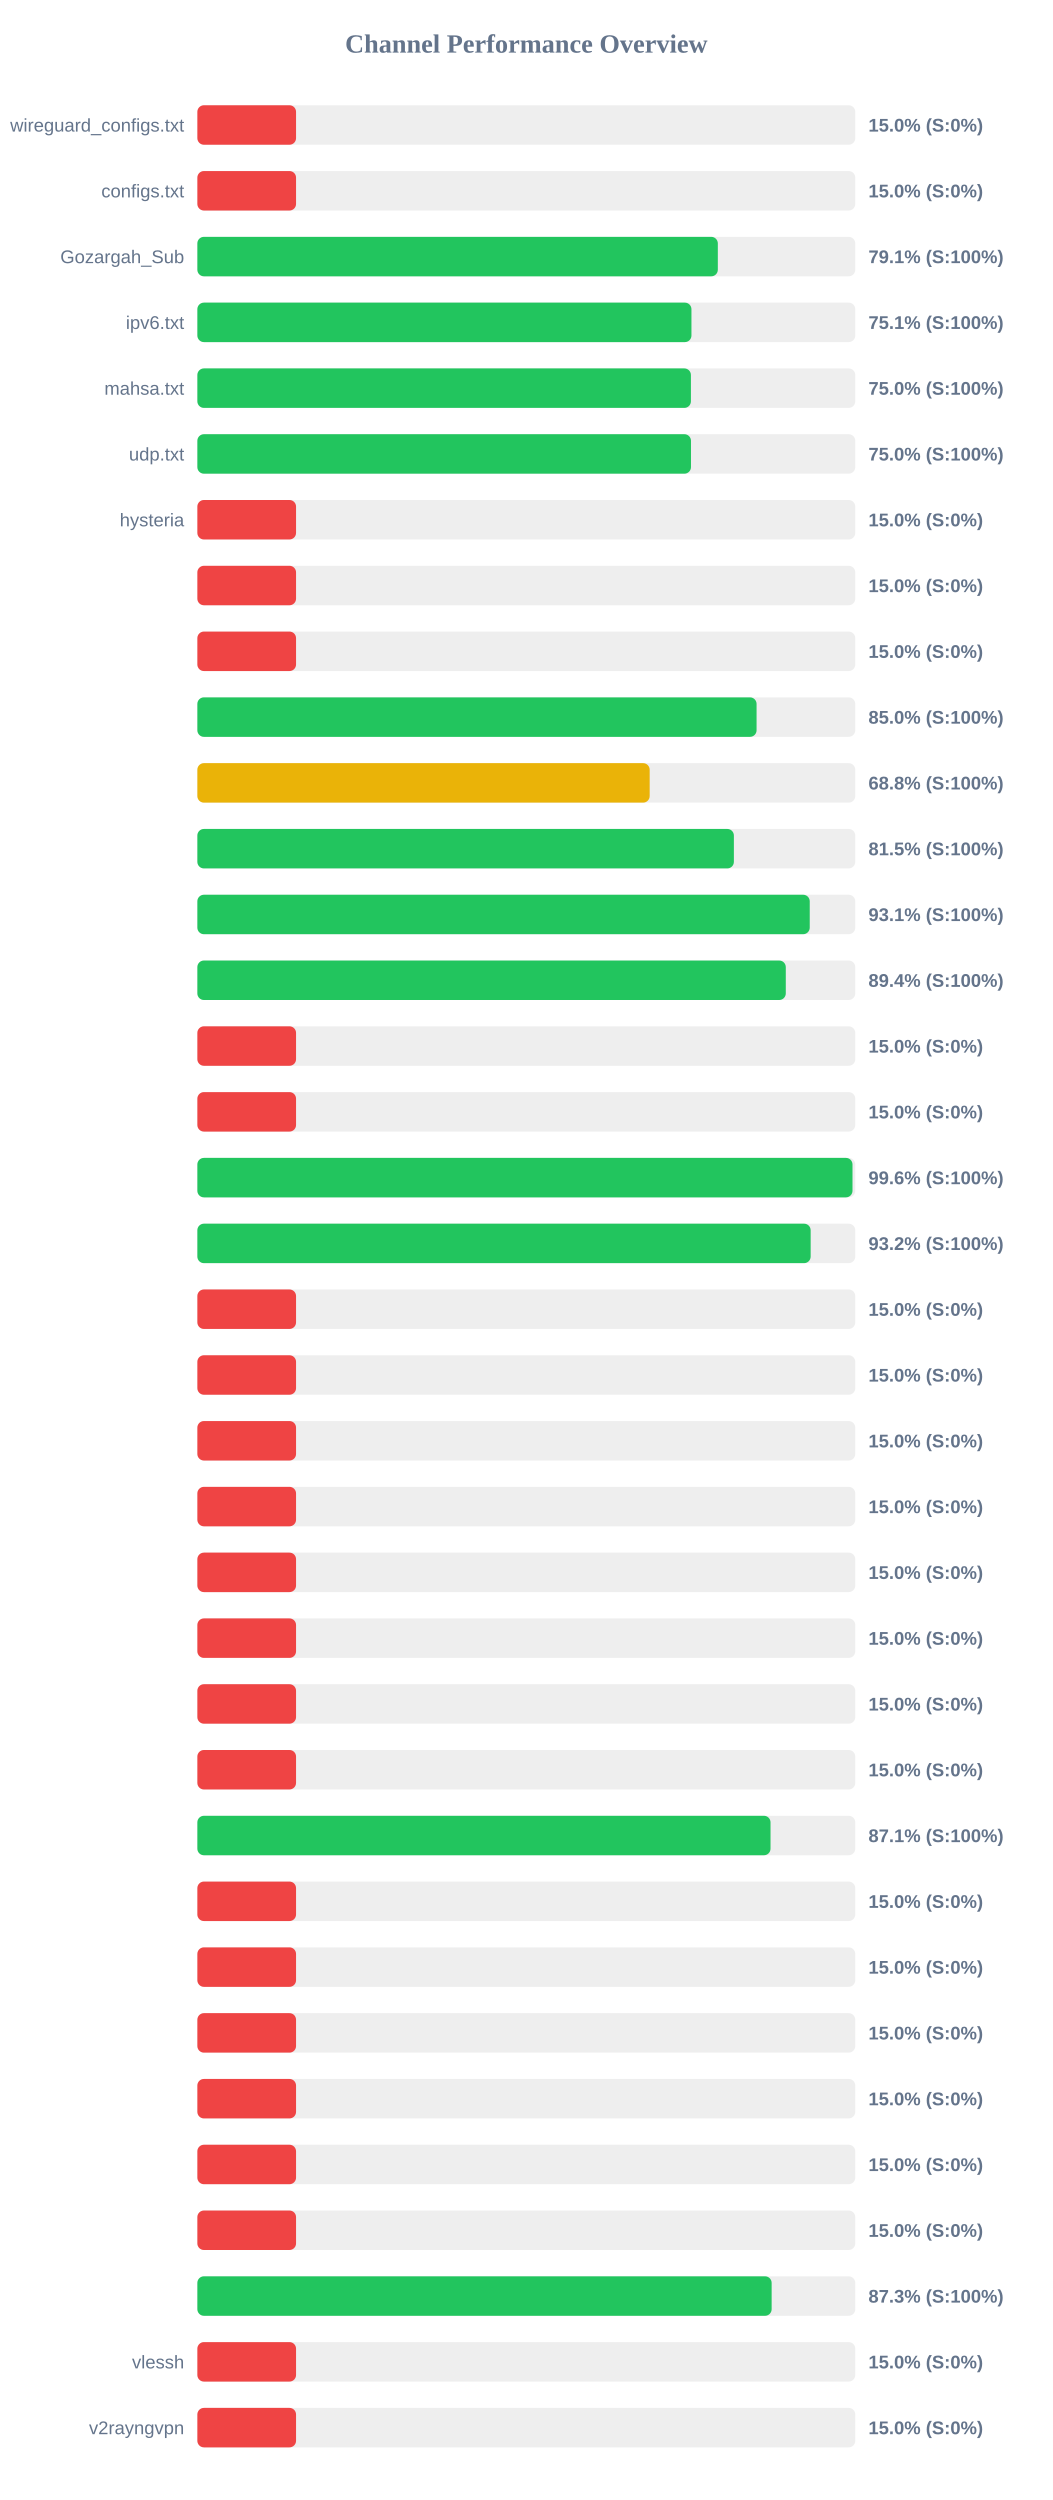
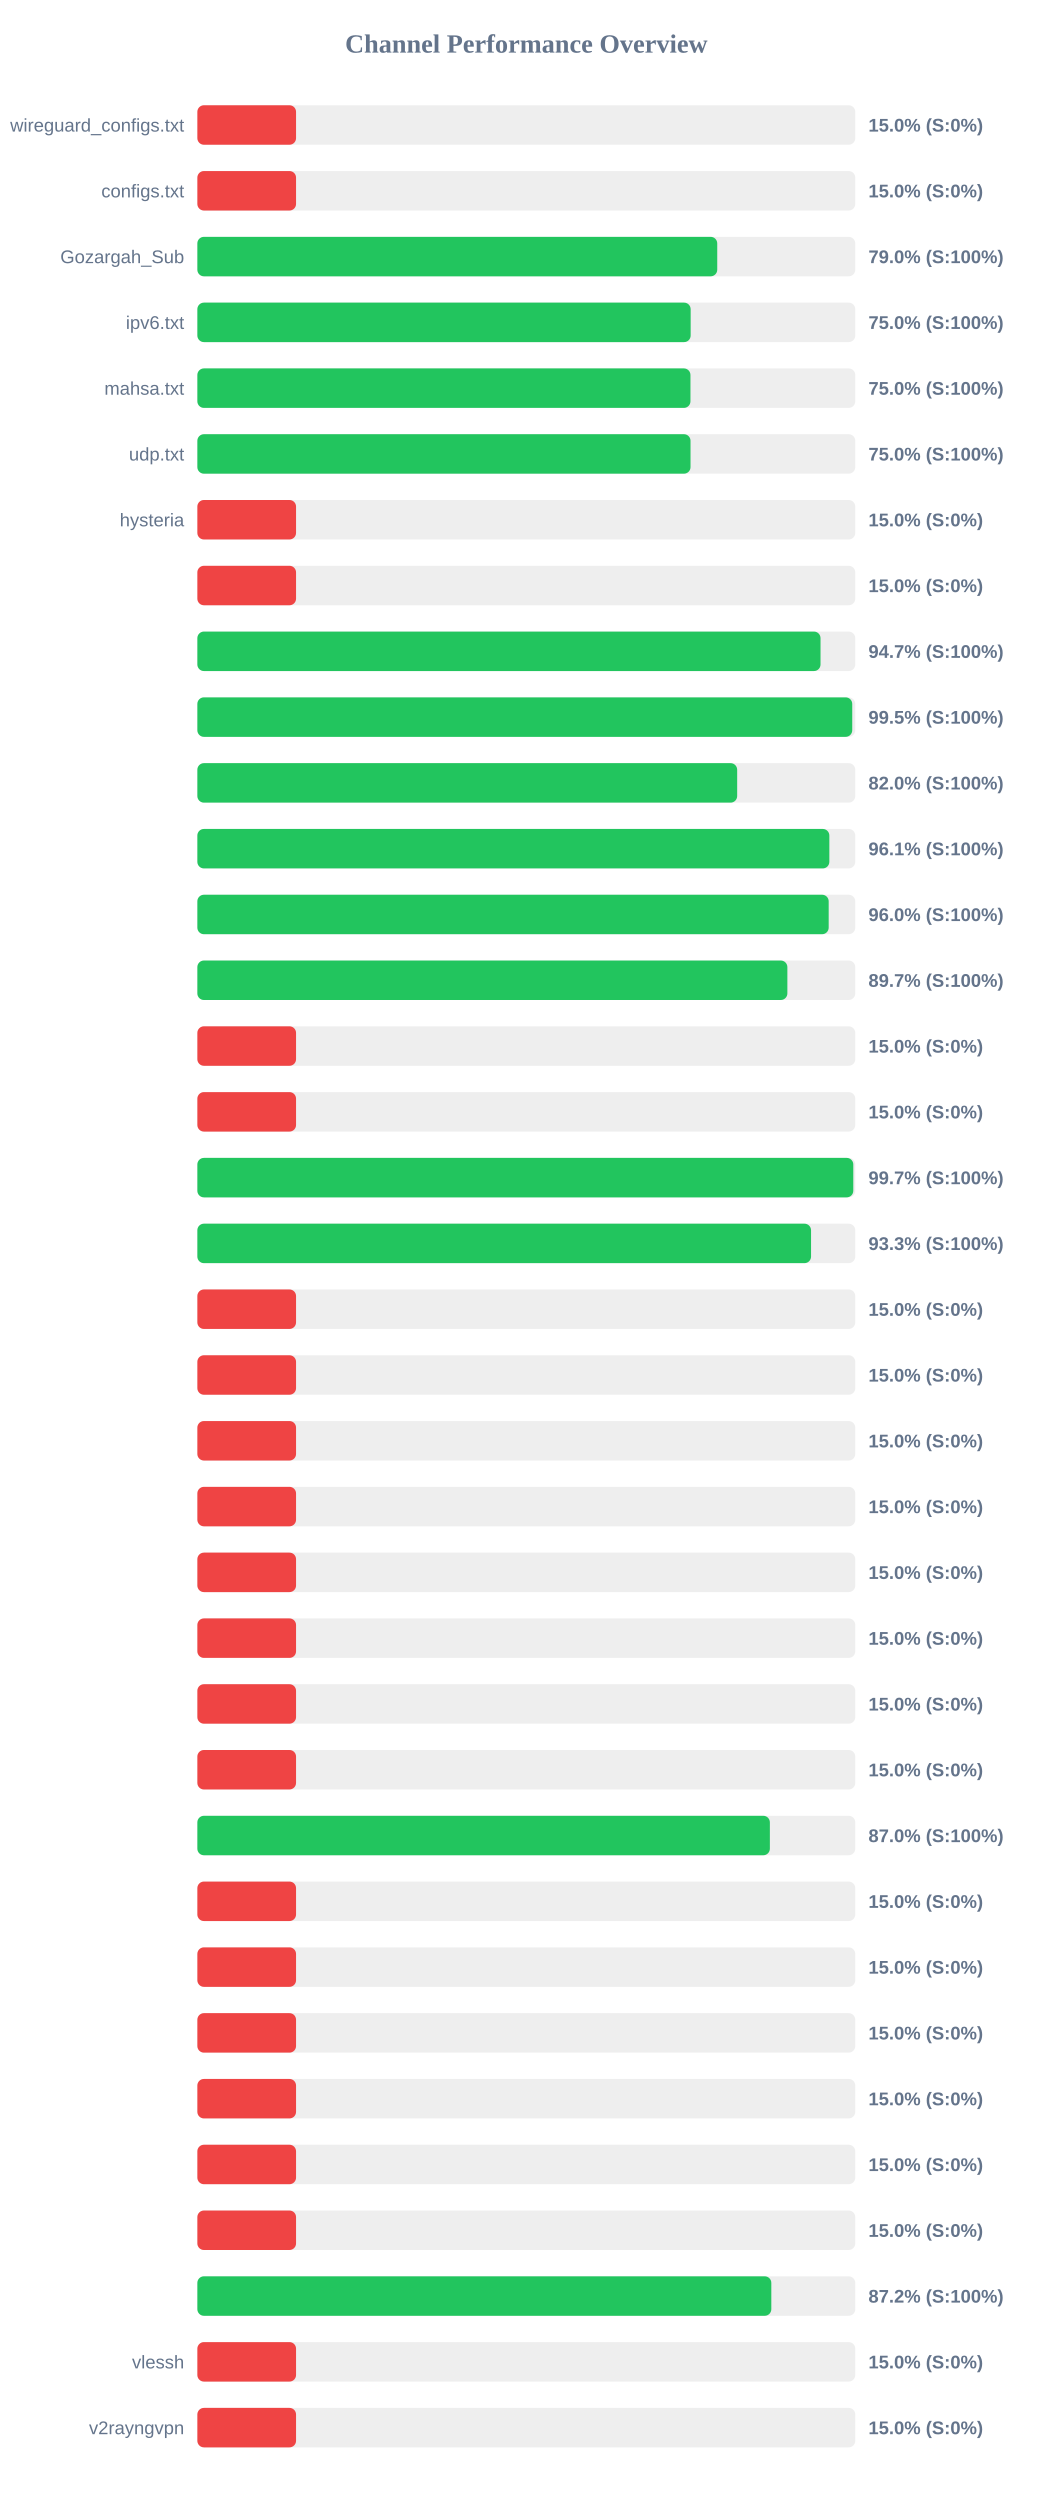
<svg xmlns="http://www.w3.org/2000/svg" width="800" height="1900" version="1.1">
  <style>
        .row { font: 14px Arial; fill: #64748b; }
        .score { font: bold 14px Arial; fill: #64748b; }
    </style>
  <text x="400" y="40" text-anchor="middle" font-size="20px" font-weight="bold" fill="#64748b">Channel Performance Overview</text>
  <rect x="150" y="80" width="500" height="30" fill="#eee" rx="5" />
  <rect x="150" y="80" width="75.0" height="30" fill="#ef4444" rx="5" />
  <text x="140" y="100" text-anchor="end" class="row">wireguard_configs.txt</text>
  <text x="660" y="100" text-anchor="start" class="score">15.0% (S:0%)</text>
  <rect x="150" y="130" width="500" height="30" fill="#eee" rx="5" />
  <rect x="150" y="130" width="75.0" height="30" fill="#ef4444" rx="5" />
  <text x="140" y="150" text-anchor="end" class="row">configs.txt</text>
  <text x="660" y="150" text-anchor="start" class="score">15.0% (S:0%)</text>
  <rect x="150" y="180" width="500" height="30" fill="#eee" rx="5" />
-   <rect x="150" y="180" width="395.55" height="30" fill="#22c55e" rx="5" />
+   <rect x="150" y="180" width="395.1" height="30" fill="#22c55e" rx="5" />
  <text x="140" y="200" text-anchor="end" class="row">Gozargah_Sub</text>
-   <text x="660" y="200" text-anchor="start" class="score">79.1% (S:100%)</text>
+   <text x="660" y="200" text-anchor="start" class="score">79.0% (S:100%)</text>
  <rect x="150" y="230" width="500" height="30" fill="#eee" rx="5" />
-   <rect x="150" y="230" width="375.5" height="30" fill="#22c55e" rx="5" />
+   <rect x="150" y="230" width="374.9" height="30" fill="#22c55e" rx="5" />
  <text x="140" y="250" text-anchor="end" class="row">ipv6.txt</text>
-   <text x="660" y="250" text-anchor="start" class="score">75.1% (S:100%)</text>
+   <text x="660" y="250" text-anchor="start" class="score">75.0% (S:100%)</text>
  <rect x="150" y="280" width="500" height="30" fill="#eee" rx="5" />
-   <rect x="150" y="280" width="375.1" height="30" fill="#22c55e" rx="5" />
+   <rect x="150" y="280" width="374.75" height="30" fill="#22c55e" rx="5" />
  <text x="140" y="300" text-anchor="end" class="row">mahsa.txt</text>
  <text x="660" y="300" text-anchor="start" class="score">75.0% (S:100%)</text>
  <rect x="150" y="330" width="500" height="30" fill="#eee" rx="5" />
-   <rect x="150" y="330" width="375.15" height="30" fill="#22c55e" rx="5" />
+   <rect x="150" y="330" width="374.8" height="30" fill="#22c55e" rx="5" />
  <text x="140" y="350" text-anchor="end" class="row">udp.txt</text>
  <text x="660" y="350" text-anchor="start" class="score">75.0% (S:100%)</text>
  <rect x="150" y="380" width="500" height="30" fill="#eee" rx="5" />
  <rect x="150" y="380" width="75.0" height="30" fill="#ef4444" rx="5" />
  <text x="140" y="400" text-anchor="end" class="row">hysteria</text>
  <text x="660" y="400" text-anchor="start" class="score">15.0% (S:0%)</text>
  <rect x="150" y="430" width="500" height="30" fill="#eee" rx="5" />
  <rect x="150" y="430" width="75.0" height="30" fill="#ef4444" rx="5" />
  <text x="140" y="450" text-anchor="end" class="row" />
  <text x="660" y="450" text-anchor="start" class="score">15.0% (S:0%)</text>
  <rect x="150" y="480" width="500" height="30" fill="#eee" rx="5" />
-   <rect x="150" y="480" width="75.0" height="30" fill="#ef4444" rx="5" />
+   <rect x="150" y="480" width="473.6" height="30" fill="#22c55e" rx="5" />
  <text x="140" y="500" text-anchor="end" class="row" />
-   <text x="660" y="500" text-anchor="start" class="score">15.0% (S:0%)</text>
+   <text x="660" y="500" text-anchor="start" class="score">94.7% (S:100%)</text>
  <rect x="150" y="530" width="500" height="30" fill="#eee" rx="5" />
-   <rect x="150" y="530" width="425.0" height="30" fill="#22c55e" rx="5" />
+   <rect x="150" y="530" width="497.7" height="30" fill="#22c55e" rx="5" />
  <text x="140" y="550" text-anchor="end" class="row" />
-   <text x="660" y="550" text-anchor="start" class="score">85.0% (S:100%)</text>
+   <text x="660" y="550" text-anchor="start" class="score">99.5% (S:100%)</text>
  <rect x="150" y="580" width="500" height="30" fill="#eee" rx="5" />
-   <rect x="150" y="580" width="343.75" height="30" fill="#eab308" rx="5" />
+   <rect x="150" y="580" width="410.25" height="30" fill="#22c55e" rx="5" />
  <text x="140" y="600" text-anchor="end" class="row" />
-   <text x="660" y="600" text-anchor="start" class="score">68.8% (S:100%)</text>
+   <text x="660" y="600" text-anchor="start" class="score">82.0% (S:100%)</text>
  <rect x="150" y="630" width="500" height="30" fill="#eee" rx="5" />
-   <rect x="150" y="630" width="407.75" height="30" fill="#22c55e" rx="5" />
+   <rect x="150" y="630" width="480.3" height="30" fill="#22c55e" rx="5" />
  <text x="140" y="650" text-anchor="end" class="row" />
-   <text x="660" y="650" text-anchor="start" class="score">81.5% (S:100%)</text>
+   <text x="660" y="650" text-anchor="start" class="score">96.1% (S:100%)</text>
  <rect x="150" y="680" width="500" height="30" fill="#eee" rx="5" />
-   <rect x="150" y="680" width="465.4" height="30" fill="#22c55e" rx="5" />
+   <rect x="150" y="680" width="479.8" height="30" fill="#22c55e" rx="5" />
  <text x="140" y="700" text-anchor="end" class="row" />
-   <text x="660" y="700" text-anchor="start" class="score">93.1% (S:100%)</text>
+   <text x="660" y="700" text-anchor="start" class="score">96.0% (S:100%)</text>
  <rect x="150" y="730" width="500" height="30" fill="#eee" rx="5" />
-   <rect x="150" y="730" width="447.2" height="30" fill="#22c55e" rx="5" />
+   <rect x="150" y="730" width="448.4" height="30" fill="#22c55e" rx="5" />
  <text x="140" y="750" text-anchor="end" class="row" />
-   <text x="660" y="750" text-anchor="start" class="score">89.4% (S:100%)</text>
+   <text x="660" y="750" text-anchor="start" class="score">89.7% (S:100%)</text>
  <rect x="150" y="780" width="500" height="30" fill="#eee" rx="5" />
  <rect x="150" y="780" width="75.0" height="30" fill="#ef4444" rx="5" />
  <text x="140" y="800" text-anchor="end" class="row" />
  <text x="660" y="800" text-anchor="start" class="score">15.0% (S:0%)</text>
  <rect x="150" y="830" width="500" height="30" fill="#eee" rx="5" />
  <rect x="150" y="830" width="75.0" height="30" fill="#ef4444" rx="5" />
  <text x="140" y="850" text-anchor="end" class="row" />
  <text x="660" y="850" text-anchor="start" class="score">15.0% (S:0%)</text>
  <rect x="150" y="880" width="500" height="30" fill="#eee" rx="5" />
-   <rect x="150" y="880" width="497.9" height="30" fill="#22c55e" rx="5" />
+   <rect x="150" y="880" width="498.5" height="30" fill="#22c55e" rx="5" />
  <text x="140" y="900" text-anchor="end" class="row" />
-   <text x="660" y="900" text-anchor="start" class="score">99.6% (S:100%)</text>
+   <text x="660" y="900" text-anchor="start" class="score">99.7% (S:100%)</text>
  <rect x="150" y="930" width="500" height="30" fill="#eee" rx="5" />
-   <rect x="150" y="930" width="466.1" height="30" fill="#22c55e" rx="5" />
+   <rect x="150" y="930" width="466.4" height="30" fill="#22c55e" rx="5" />
  <text x="140" y="950" text-anchor="end" class="row" />
-   <text x="660" y="950" text-anchor="start" class="score">93.2% (S:100%)</text>
+   <text x="660" y="950" text-anchor="start" class="score">93.3% (S:100%)</text>
  <rect x="150" y="980" width="500" height="30" fill="#eee" rx="5" />
  <rect x="150" y="980" width="75.0" height="30" fill="#ef4444" rx="5" />
  <text x="140" y="1000" text-anchor="end" class="row" />
  <text x="660" y="1000" text-anchor="start" class="score">15.0% (S:0%)</text>
  <rect x="150" y="1030" width="500" height="30" fill="#eee" rx="5" />
  <rect x="150" y="1030" width="75.0" height="30" fill="#ef4444" rx="5" />
  <text x="140" y="1050" text-anchor="end" class="row" />
  <text x="660" y="1050" text-anchor="start" class="score">15.0% (S:0%)</text>
  <rect x="150" y="1080" width="500" height="30" fill="#eee" rx="5" />
  <rect x="150" y="1080" width="75.0" height="30" fill="#ef4444" rx="5" />
  <text x="140" y="1100" text-anchor="end" class="row" />
  <text x="660" y="1100" text-anchor="start" class="score">15.0% (S:0%)</text>
  <rect x="150" y="1130" width="500" height="30" fill="#eee" rx="5" />
  <rect x="150" y="1130" width="75.0" height="30" fill="#ef4444" rx="5" />
  <text x="140" y="1150" text-anchor="end" class="row" />
  <text x="660" y="1150" text-anchor="start" class="score">15.0% (S:0%)</text>
  <rect x="150" y="1180" width="500" height="30" fill="#eee" rx="5" />
  <rect x="150" y="1180" width="75.0" height="30" fill="#ef4444" rx="5" />
  <text x="140" y="1200" text-anchor="end" class="row" />
  <text x="660" y="1200" text-anchor="start" class="score">15.0% (S:0%)</text>
  <rect x="150" y="1230" width="500" height="30" fill="#eee" rx="5" />
  <rect x="150" y="1230" width="75.0" height="30" fill="#ef4444" rx="5" />
  <text x="140" y="1250" text-anchor="end" class="row" />
  <text x="660" y="1250" text-anchor="start" class="score">15.0% (S:0%)</text>
  <rect x="150" y="1280" width="500" height="30" fill="#eee" rx="5" />
  <rect x="150" y="1280" width="75.0" height="30" fill="#ef4444" rx="5" />
  <text x="140" y="1300" text-anchor="end" class="row" />
  <text x="660" y="1300" text-anchor="start" class="score">15.0% (S:0%)</text>
  <rect x="150" y="1330" width="500" height="30" fill="#eee" rx="5" />
  <rect x="150" y="1330" width="75.0" height="30" fill="#ef4444" rx="5" />
  <text x="140" y="1350" text-anchor="end" class="row" />
  <text x="660" y="1350" text-anchor="start" class="score">15.0% (S:0%)</text>
  <rect x="150" y="1380" width="500" height="30" fill="#eee" rx="5" />
-   <rect x="150" y="1380" width="435.6" height="30" fill="#22c55e" rx="5" />
+   <rect x="150" y="1380" width="435.1" height="30" fill="#22c55e" rx="5" />
  <text x="140" y="1400" text-anchor="end" class="row" />
-   <text x="660" y="1400" text-anchor="start" class="score">87.1% (S:100%)</text>
+   <text x="660" y="1400" text-anchor="start" class="score">87.0% (S:100%)</text>
  <rect x="150" y="1430" width="500" height="30" fill="#eee" rx="5" />
  <rect x="150" y="1430" width="75.0" height="30" fill="#ef4444" rx="5" />
  <text x="140" y="1450" text-anchor="end" class="row" />
  <text x="660" y="1450" text-anchor="start" class="score">15.0% (S:0%)</text>
  <rect x="150" y="1480" width="500" height="30" fill="#eee" rx="5" />
  <rect x="150" y="1480" width="75.0" height="30" fill="#ef4444" rx="5" />
  <text x="140" y="1500" text-anchor="end" class="row" />
  <text x="660" y="1500" text-anchor="start" class="score">15.0% (S:0%)</text>
  <rect x="150" y="1530" width="500" height="30" fill="#eee" rx="5" />
  <rect x="150" y="1530" width="75.0" height="30" fill="#ef4444" rx="5" />
  <text x="140" y="1550" text-anchor="end" class="row" />
  <text x="660" y="1550" text-anchor="start" class="score">15.0% (S:0%)</text>
  <rect x="150" y="1580" width="500" height="30" fill="#eee" rx="5" />
  <rect x="150" y="1580" width="75.0" height="30" fill="#ef4444" rx="5" />
  <text x="140" y="1600" text-anchor="end" class="row" />
  <text x="660" y="1600" text-anchor="start" class="score">15.0% (S:0%)</text>
  <rect x="150" y="1630" width="500" height="30" fill="#eee" rx="5" />
  <rect x="150" y="1630" width="75.0" height="30" fill="#ef4444" rx="5" />
  <text x="140" y="1650" text-anchor="end" class="row" />
  <text x="660" y="1650" text-anchor="start" class="score">15.0% (S:0%)</text>
  <rect x="150" y="1680" width="500" height="30" fill="#eee" rx="5" />
  <rect x="150" y="1680" width="75.0" height="30" fill="#ef4444" rx="5" />
  <text x="140" y="1700" text-anchor="end" class="row" />
  <text x="660" y="1700" text-anchor="start" class="score">15.0% (S:0%)</text>
  <rect x="150" y="1730" width="500" height="30" fill="#eee" rx="5" />
-   <rect x="150" y="1730" width="436.45" height="30" fill="#22c55e" rx="5" />
+   <rect x="150" y="1730" width="436.2" height="30" fill="#22c55e" rx="5" />
  <text x="140" y="1750" text-anchor="end" class="row" />
-   <text x="660" y="1750" text-anchor="start" class="score">87.3% (S:100%)</text>
+   <text x="660" y="1750" text-anchor="start" class="score">87.2% (S:100%)</text>
  <rect x="150" y="1780" width="500" height="30" fill="#eee" rx="5" />
  <rect x="150" y="1780" width="75.0" height="30" fill="#ef4444" rx="5" />
  <text x="140" y="1800" text-anchor="end" class="row">vlessh</text>
  <text x="660" y="1800" text-anchor="start" class="score">15.0% (S:0%)</text>
  <rect x="150" y="1830" width="500" height="30" fill="#eee" rx="5" />
  <rect x="150" y="1830" width="75.0" height="30" fill="#ef4444" rx="5" />
  <text x="140" y="1850" text-anchor="end" class="row">v2rayngvpn</text>
  <text x="660" y="1850" text-anchor="start" class="score">15.0% (S:0%)</text>
</svg>
